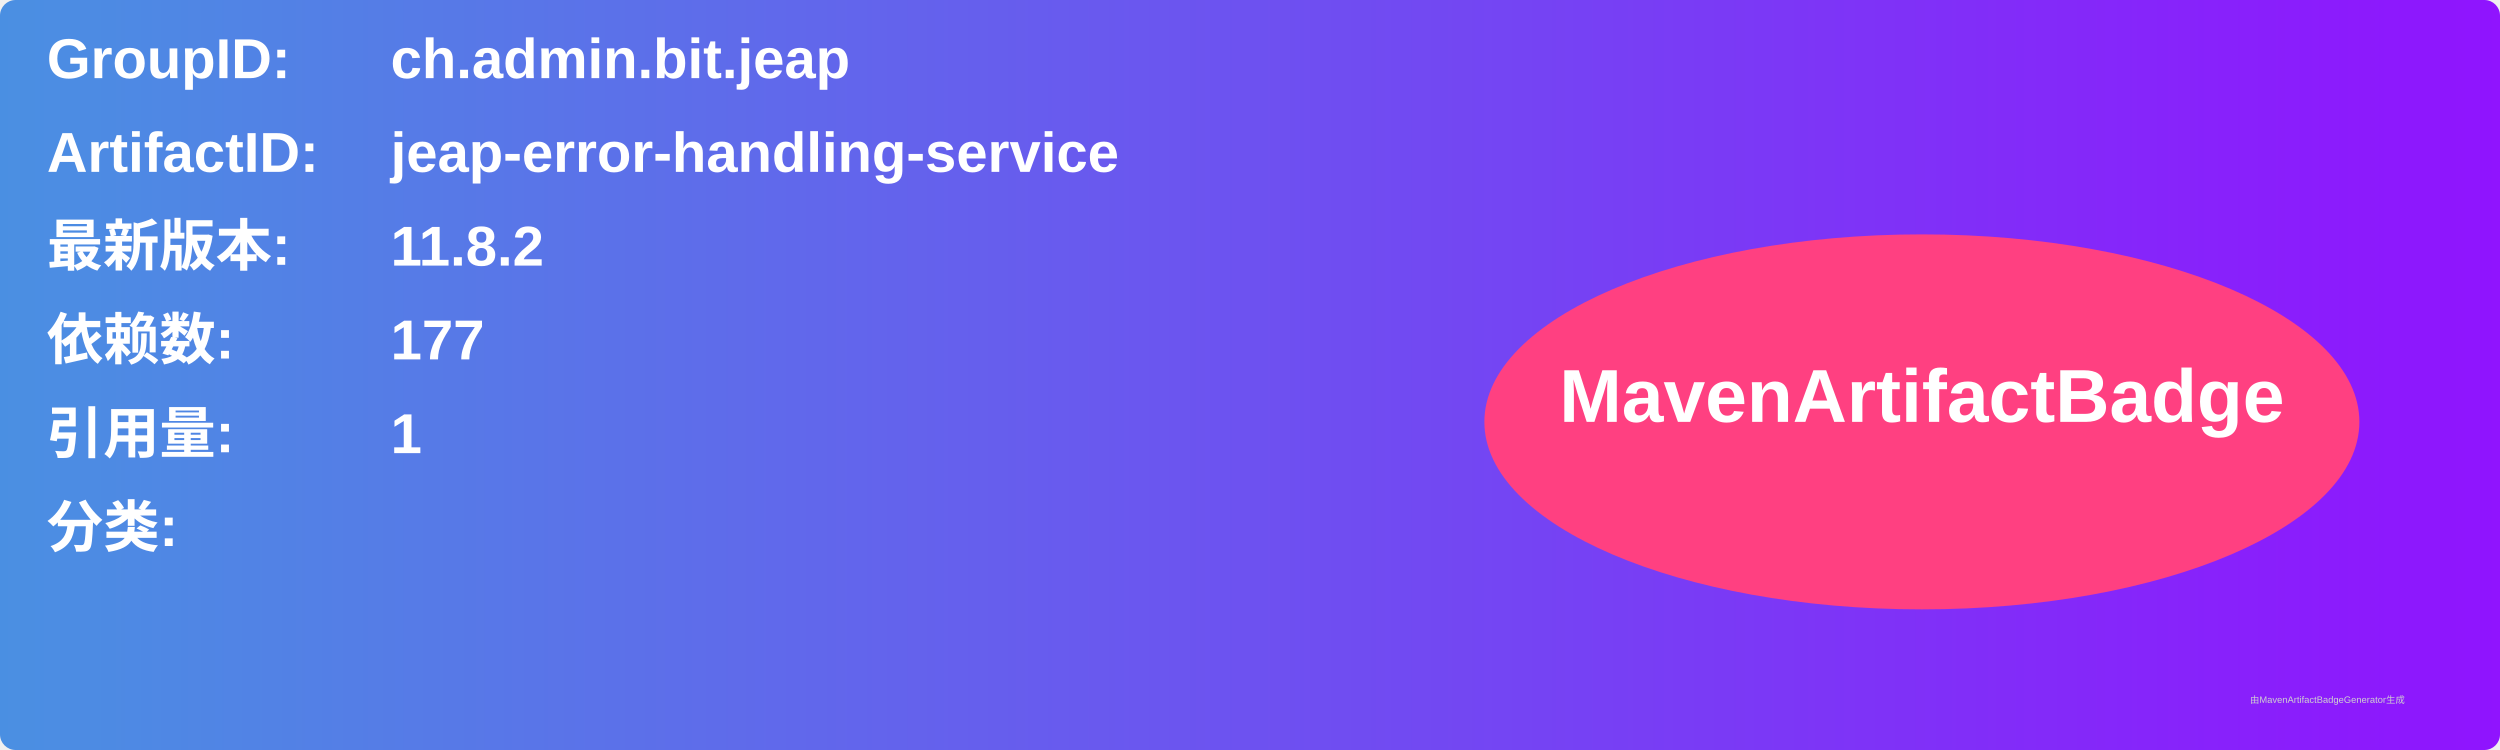
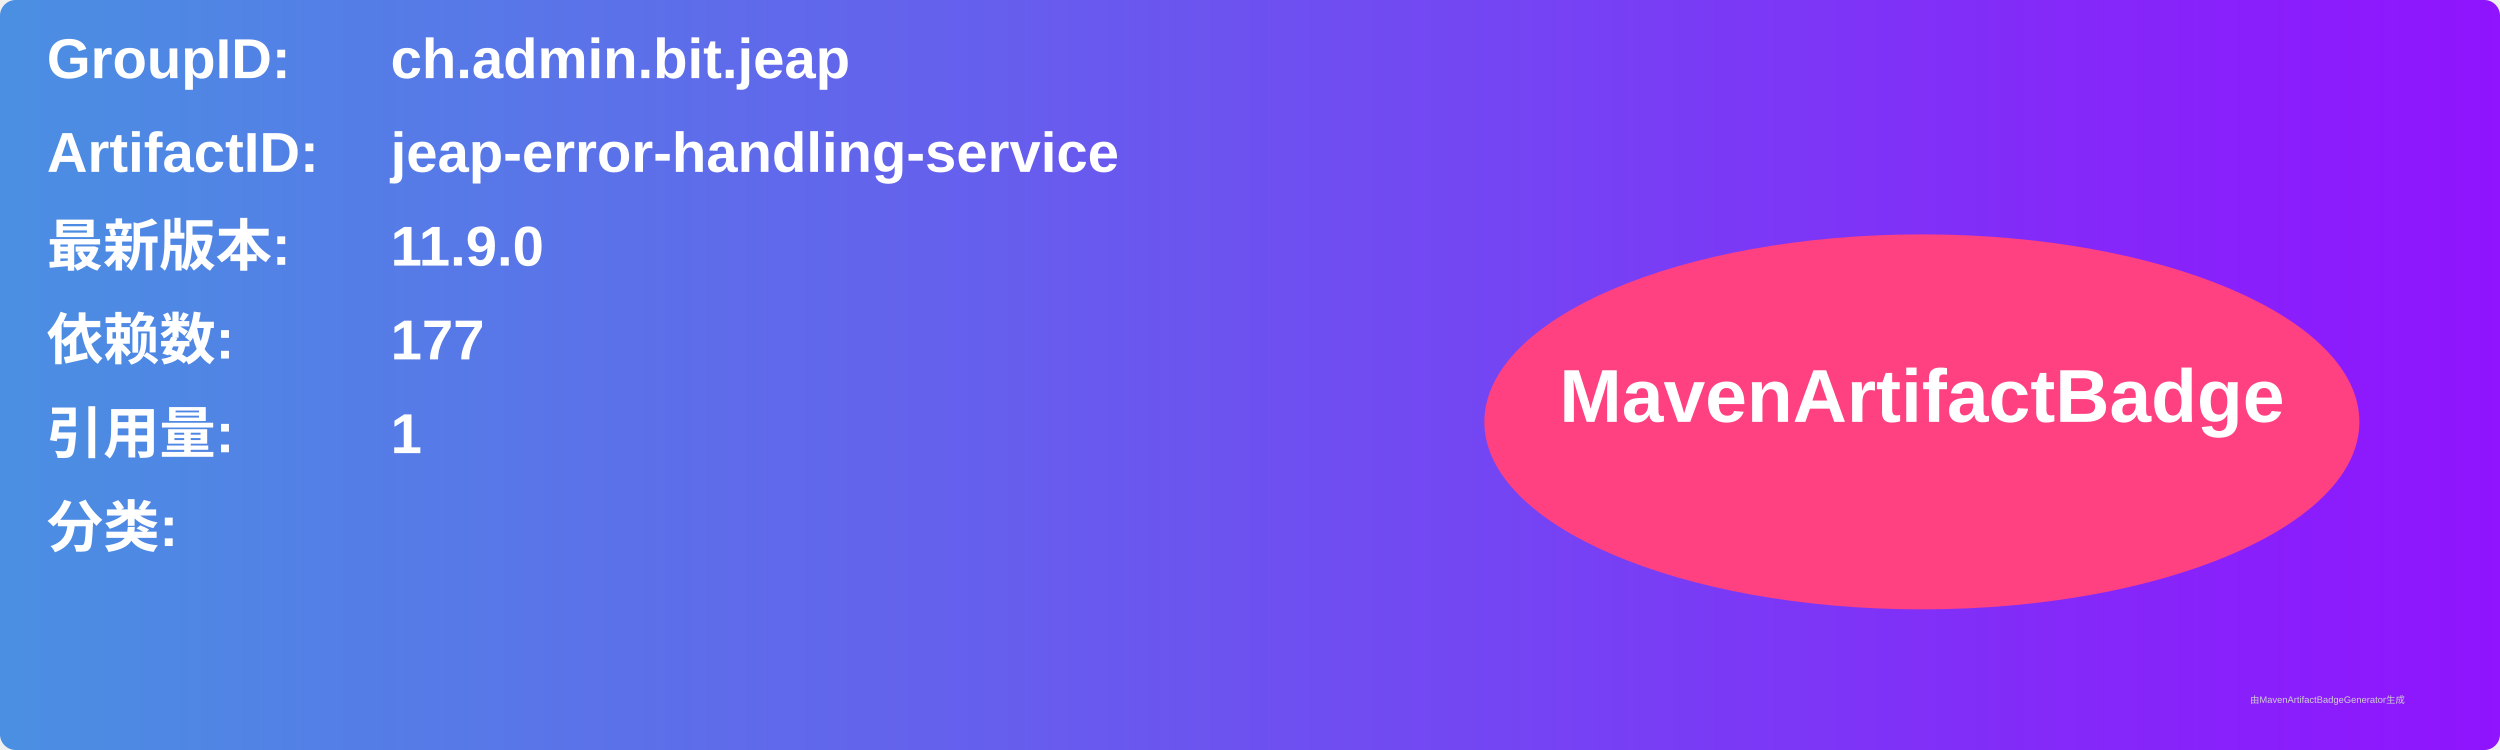
<svg xmlns="http://www.w3.org/2000/svg" width="800" height="240" viewBox="0 0 800 240">
  <linearGradient id="grad" x1="0%" y1="0%" x2="100%" y2="0%">
    <stop offset="0%" stop-color="#4a90e2" />
    <stop offset="100%" stop-color="#9013fe" />
  </linearGradient>
  <rect width="100%" height="100%" rx="5" ry="5" fill="url(#grad)" />
  <g transform="translate(15, 15)">
    <text x="0" y="10" font-family="Arial" font-size="18" fill="white" font-weight="bold" width="260">GroupID:</text>
    <text x="110" y="10" font-family="Arial" font-size="18" fill="white" font-weight="bold" width="460">ch.admin.bit.jeap</text>
    <text x="0" y="40" font-family="Arial" font-size="18" fill="white" font-weight="bold" width="260">ArtifactID:</text>
    <text x="110" y="40" font-family="Arial" font-size="18" fill="white" font-weight="bold" width="460">jeap-error-handling-service</text>
    <text x="0" y="70" font-family="Arial" font-size="18" fill="white" font-weight="bold">最新版本:</text>
    <text x="110" y="70" font-family="Arial" font-size="18" fill="white" font-weight="bold">
-       <tspan font-weight="bold">11.8.2</tspan>
+       <tspan font-weight="bold">11.9.0</tspan>
    </text>
    <text x="0" y="100" font-family="Arial" font-size="18" fill="white" font-weight="bold">依赖数: </text>
    <text x="110" y="100" font-family="Arial" font-size="18" fill="white">
      <tspan font-weight="bold">177</tspan>
    </text>
    <text x="0" y="130" font-family="Arial" font-size="18" fill="white" font-weight="bold">引用量: </text>
    <text x="110" y="130" font-family="Arial" font-size="18" fill="white">
      <tspan font-weight="bold">1</tspan>
    </text>
    <text x="0" y="160" font-family="Arial" font-size="18" fill="white" font-weight="bold">分类:</text>
    <text x="10" y="190" font-family="Arial" font-size="10" fill="white">
      <tspan font-weight="bold" />
    </text>
    <ellipse cx="600" cy="120" rx="140" ry="60" fill="#ff4081" />
    <text x="600" y="120" text-anchor="middle" font-family="Arial" font-size="24" fill="white" font-weight="bold">MavenArtifactBadge</text>
  </g>
  <text x="720" y="225" font-family="Arial" font-size="3" fill="#d0d0d0">由MavenArtifactBadgeGenerator生成</text>
</svg>
